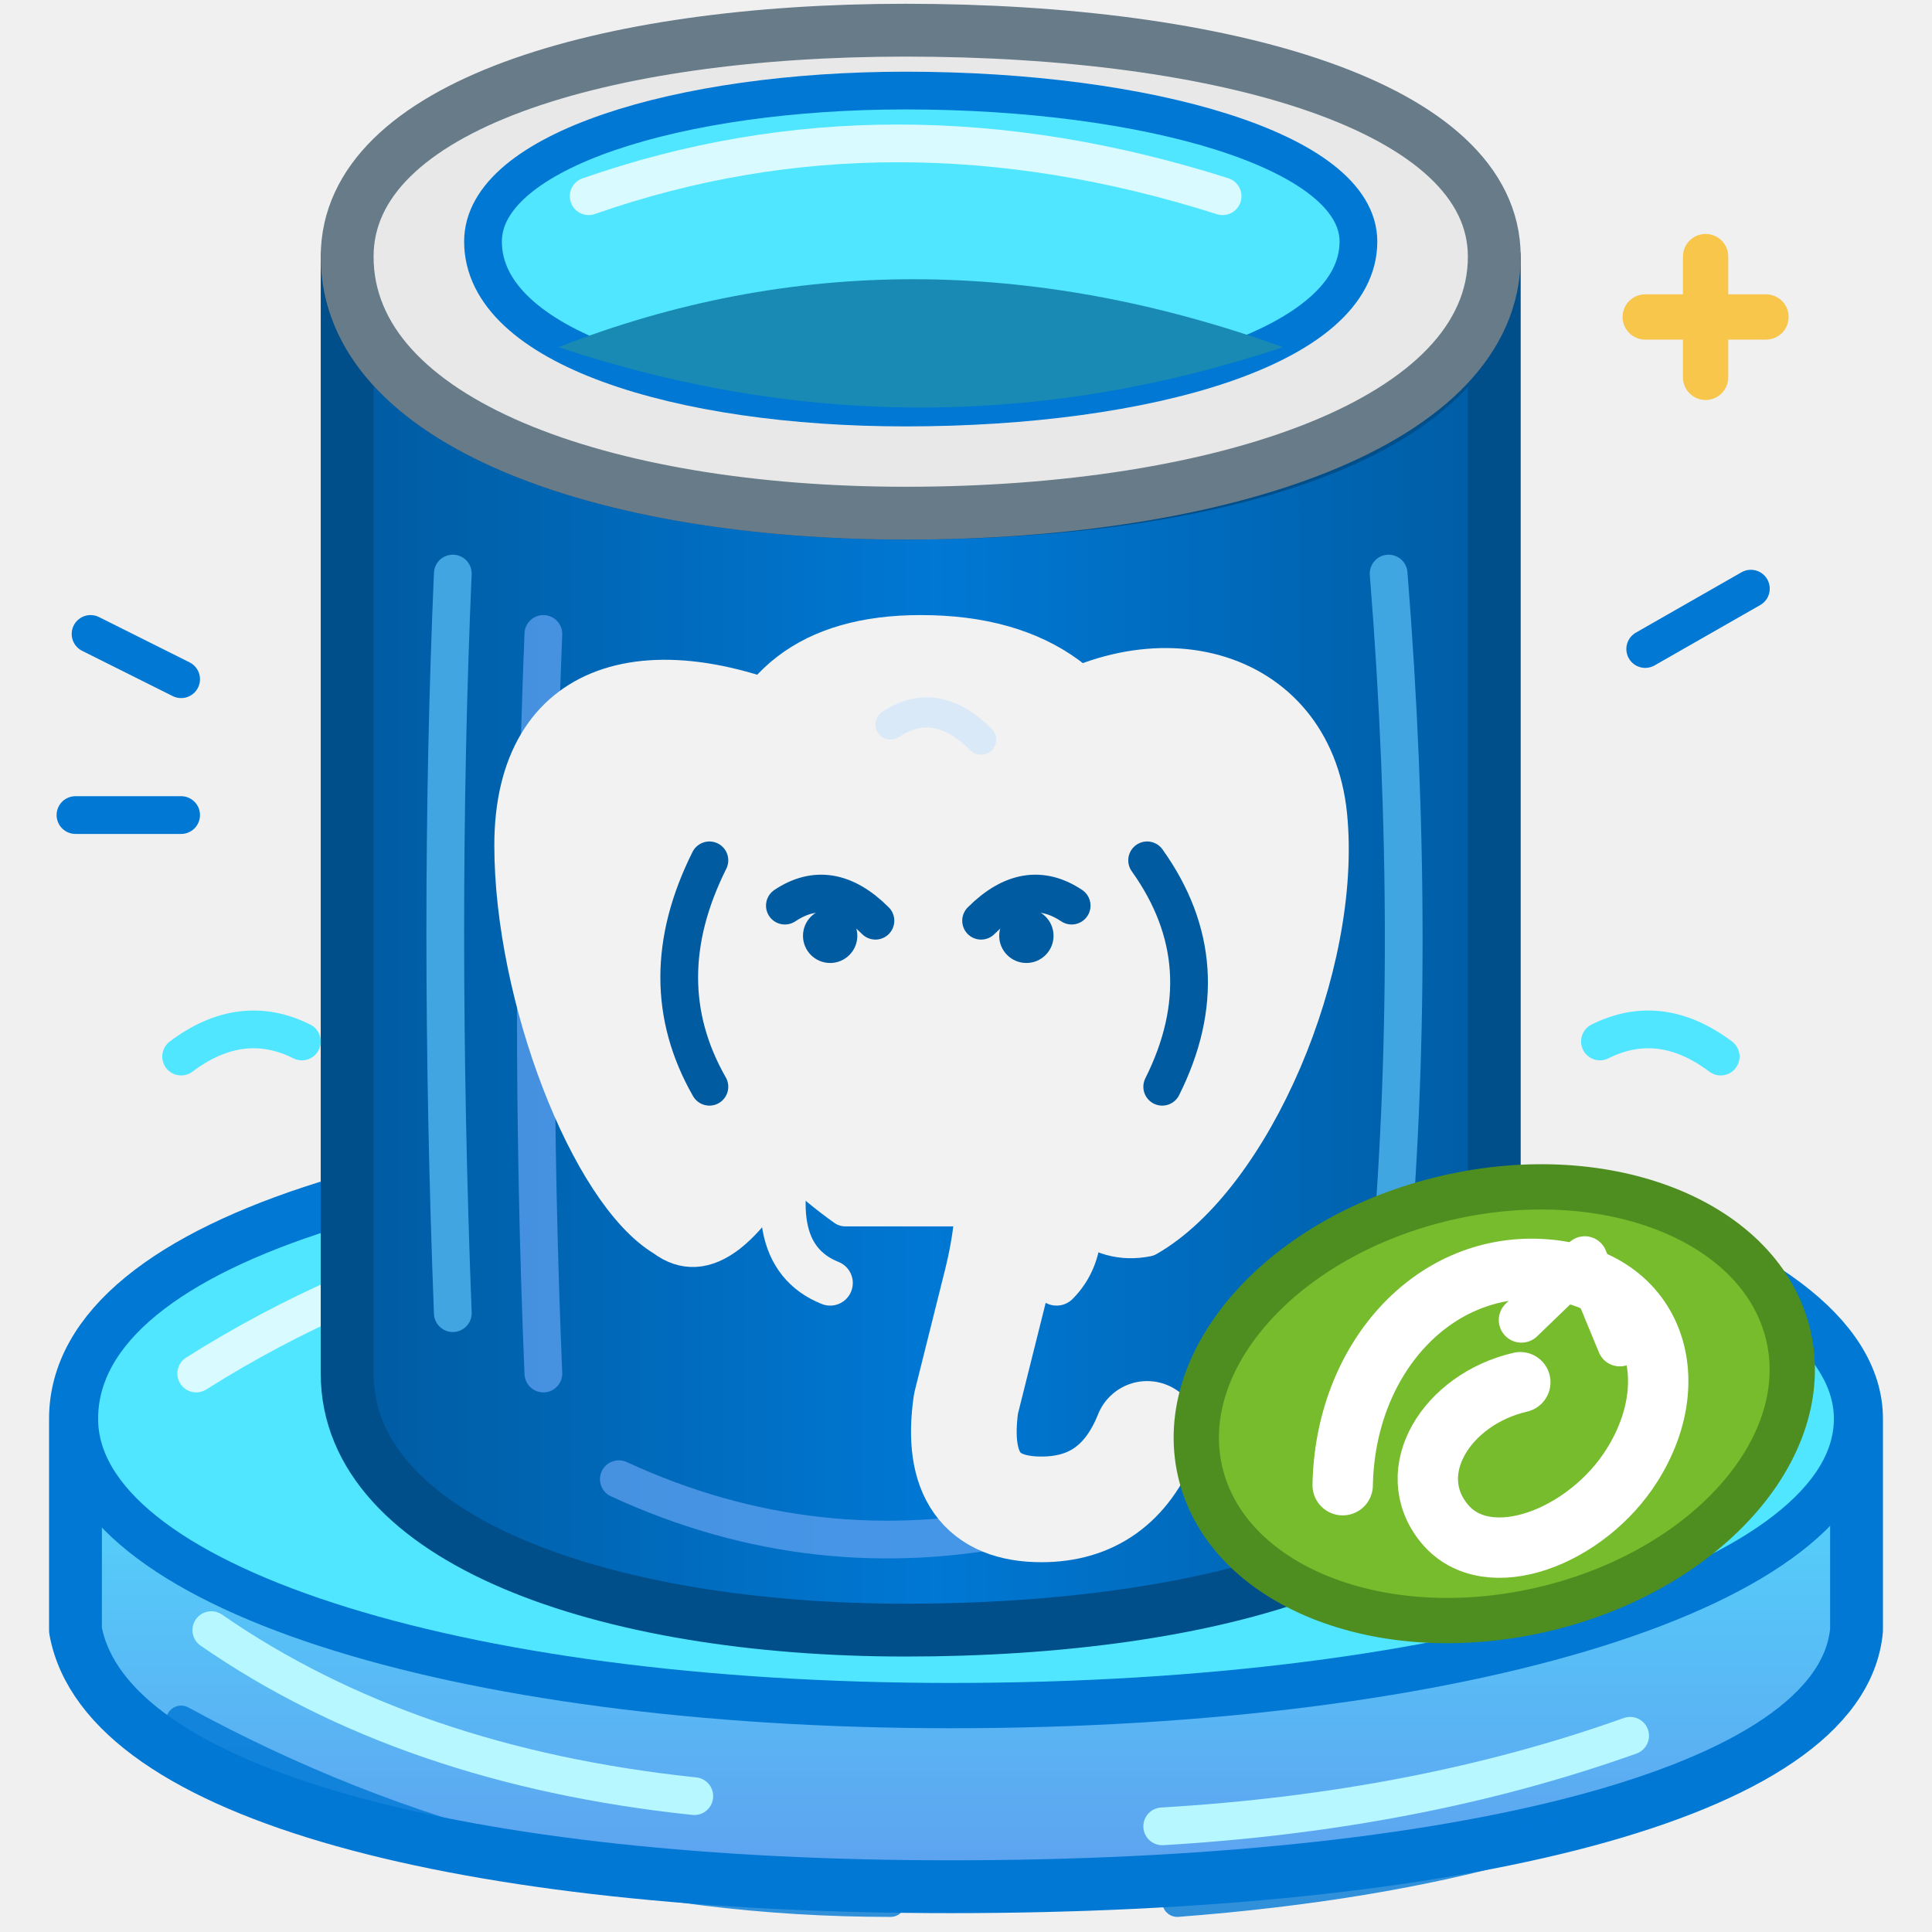
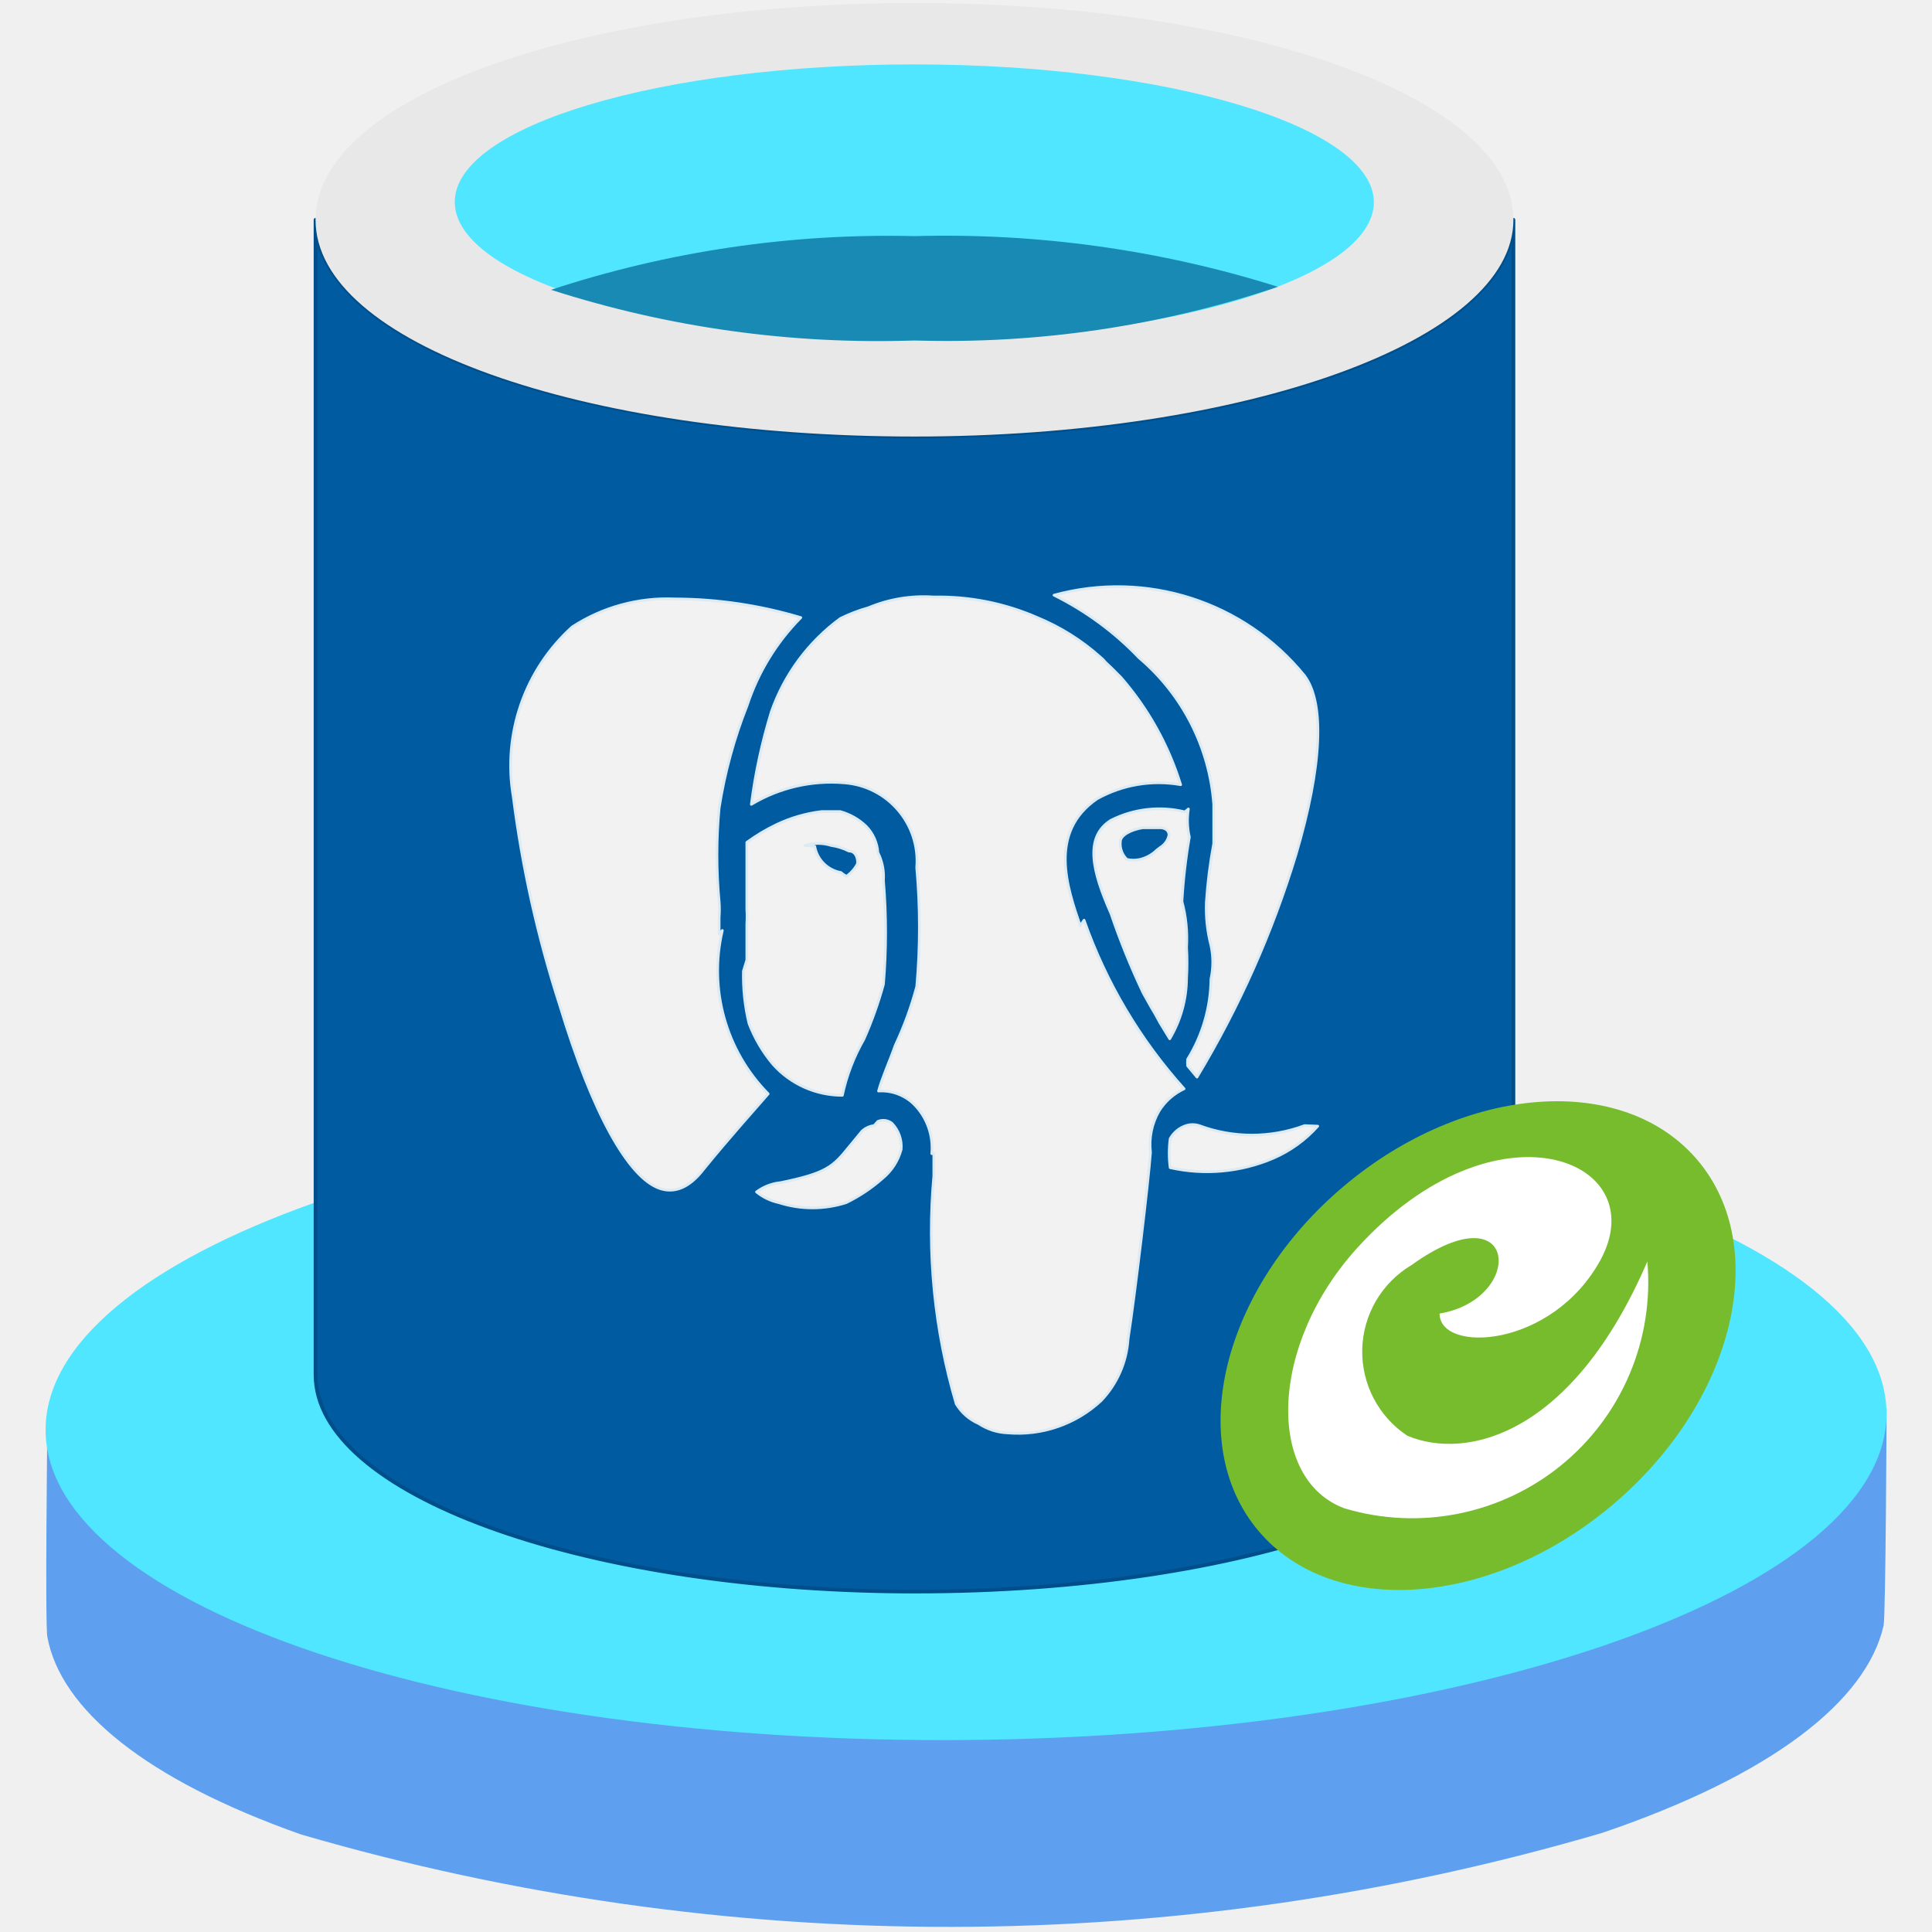
- <svg xmlns="http://www.w3.org/2000/svg" width="128" height="128" viewBox="0 0 128 128" fill="none" stroke-linecap="round" stroke-linejoin="round">
+ <svg xmlns="http://www.w3.org/2000/svg" width="128" height="128" viewBox="0 0 128 128">
  <defs>
-     <linearGradient id="pgBody" x1="23" y1="0" x2="101" y2="0" gradientUnits="userSpaceOnUse">
-       <stop offset="0" stop-color="#005BA1" />
-       <stop offset=".5" stop-color="#0078D4" />
-       <stop offset="1" stop-color="#005BA1" />
-     </linearGradient>
-     <linearGradient id="pgPlatform" x1="0" y1="88" x2="0" y2="125" gradientUnits="userSpaceOnUse">
-       <stop offset="0" stop-color="#50E6FF" />
-       <stop offset="1" stop-color="#5EA0EF" />
+     <linearGradient id="b1fb58c5-adbd-490c-9397-f63a4aec6742" x1="2.94" y1="8.438" x2="14.1" y2="8.438" gradientUnits="userSpaceOnUse">
+       <stop offset="0" stop-color="#005ba1" />
+       <stop offset="1" stop-color="#005ba1" />
    </linearGradient>
  </defs>
-   <path d="M5 94            C5 82 30 75 63 75            C96 75 123 83 123 94            L123 108            C122 119 96 125 63 125            C31 125 7 119 5 108Z" fill="url(#pgPlatform)" stroke="#0078D4" stroke-width="3.5" />
-   <path d="M5 94            C5 82 30 75 63 75            C96 75 123 83 123 94            C123 105 97 113 63 113            C30 113 5 105 5 94Z" fill="#50E6FF" stroke="#0078D4" stroke-width="3" />
-   <path d="M13 91 Q32 79 57 79            M84 80 Q107 83 118 91" stroke="#D9FAFF" stroke-width="2.5" />
-   <path d="M23 17            C23 28 40 34 60 34            C80 34 99 29 99 17            L99 91            C99 103 80 108 60 108            C40 108 23 102 23 91Z" fill="url(#pgBody)" stroke="#004E8A" stroke-width="3.5" />
-   <path d="M30 38 Q29 61 30 87            M92 38 Q94 63 92 85" stroke="#50B7EF" stroke-width="2.5" opacity=".8" />
-   <path d="M36 42 Q35 67 36 91            M41 98 Q54 104 68 101" stroke="#5EA0EF" stroke-width="2.5" opacity=".75" />
-   <path d="M23 17            C23 7 40 2 60 2            C81 2 99 7 99 17            C99 28 81 34 60 34            C40 34 23 28 23 17Z" fill="#E8E8E8" stroke="#687B89" stroke-width="3.5" />
-   <path d="M32 16            C32 10 45 6 60 6            C76 6 90 10 90 16            C90 23 76 27 60 27            C45 27 32 23 32 16Z" fill="#50E6FF" stroke="#0078D4" stroke-width="2.5" />
-   <path d="M37 23            Q60 14 85 23            Q61 31 37 23Z" fill="#198AB3" />
-   <path d="M39 13 Q59 6 81 13" stroke="#D9FAFF" stroke-width="2.5" />
-   <g fill="#F2F2F2" stroke="#F2F2F2" stroke-width="2.5">
-     <path d="M55 48              C43 42 34 45 34 56              C34 66 39 79 44 82              Q48 85 53 75              L57 65Z" />
-     <path d="M67 48              C76 41 87 44 88 54              C89 64 83 78 76 82              Q71 83 68 75              L64 64Z" />
-     <path d="M48 52              Q50 42 61 42              Q73 42 76 53              L75 69              Q71 77 66 80              L56 80              Q49 75 47 68Z" />
-     <path d="M56 72              Q61 76 65 72              Q68 77 66 85              L64 93              Q63 100 69 100              Q74 100 76 95" fill="none" stroke="#F2F2F2" stroke-width="7" />
+   <g transform="scale(7.111111)" stroke-linejoin="round" stroke-linecap="round">
+     <g id="b51be867-49c1-4050-afa7-3520ffba5e24">
+       <path d="M17.549,15.146c-.16.7-1.035,1.391-2.617,1.929a21.585,21.585,0,0,1-12.125.017C1.35,16.578.564,15.922.441,15.25c-.022-.118,0-1.966,0-1.966l17.136-.16S17.569,15.061,17.549,15.146Z" fill="#5ea0ef" />
+       <ellipse cx="9.001" cy="13.246" rx="8.576" ry="2.965" transform="translate(-0.133 0.091) rotate(-0.575)" fill="#50e6ff" />
+       <path d="M8.52,4.067c-3.082,0-5.58-.87-5.58-2.019v10.76c0,1.106,2.455,2,5.5,2.02H8.52c3.082,0,5.58-.871,5.58-2.02V2.048C14.1,3.171,11.6,4.067,8.52,4.067Z" fill="url(#b1fb58c5-adbd-490c-9397-f63a4aec6742)" stroke="#004e8a" stroke-width=".035" />
+       <path d="M14.1,2.048c0,1.123-2.5,2.019-5.58,2.019S2.94,3.2,2.94,2.048,5.438.028,8.52.028,14.1.9,14.1,2.048" fill="#e8e8e8" />
+       <path d="M12.8,1.882c0,.714-1.924,1.289-4.283,1.289S4.237,2.594,4.237,1.882,6.161.6,8.52.6,12.8,1.177,12.8,1.886" fill="#50e6ff" />
+       <path d="M8.52,2.2a10.054,10.054,0,0,0-3.386.5,9.941,9.941,0,0,0,3.386.472,9.684,9.684,0,0,0,3.386-.5A10.328,10.328,0,0,0,8.52,2.2Z" fill="#198ab3" />
+       <path d="M11.308,7.494v.365a4.627,4.627,0,0,0-.069.549,1.383,1.383,0,0,0,.043.4.735.735,0,0,1,0,.313,1.453,1.453,0,0,1-.217.748.311.311,0,0,0,0,.061l.087.105a9.189,9.189,0,0,0,.922-2.071h0c.244-.827.27-1.418.078-1.671A2.244,2.244,0,0,0,9.82,5.545a2.839,2.839,0,0,1,.792.583A1.981,1.981,0,0,1,11.308,7.494Zm-.269.07a1,1,0,0,0-.688.078c-.252.157-.174.478,0,.87a6.893,6.893,0,0,0,.3.74l.078.139h0c.044.069.07.13.1.174l.069.113a1.114,1.114,0,0,0,.157-.566,2.29,2.29,0,0,0,0-.287,1.325,1.325,0,0,0-.043-.426,5.247,5.247,0,0,1,.069-.6.694.694,0,0,1-.009-.262Zm-.261.356a.335.335,0,0,1-.157.087h0a.279.279,0,0,1-.122,0,.2.2,0,0,1-.061-.165h0c0-.061.1-.113.209-.13h.165s.079,0,.079.069a.174.174,0,0,1-.079.113ZM6.7,8.7V8.547a.914.914,0,0,0,0-.148,4.682,4.682,0,0,1,0-.87,4.461,4.461,0,0,1,.261-.957,2.093,2.093,0,0,1,.5-.818A4.13,4.13,0,0,0,6.288,5.58a1.62,1.62,0,0,0-.957.261,1.739,1.739,0,0,0-.549,1.583,10.727,10.727,0,0,0,.435,1.949c.3.992.636,1.6.931,1.7h0c.131.044.27,0,.409-.182.244-.3.47-.549.6-.7a1.633,1.633,0,0,1-.427-1.522Zm.226.348a1.9,1.9,0,0,0,.052.487,1.321,1.321,0,0,0,.226.383.865.865,0,0,0,.644.287,1.809,1.809,0,0,1,.2-.522,3.6,3.6,0,0,0,.183-.513,5.77,5.77,0,0,0,0-.966.5.5,0,0,0-.052-.261A.39.39,0,0,0,8.071,7.7h0a.565.565,0,0,0-.243-.139H7.654a1.356,1.356,0,0,0-.418.121,1.731,1.731,0,0,0-.278.166v.626h0a.955.955,0,0,1,0,.131v.339h0ZM7.5,7.877h0a.406.406,0,0,1,.244,0,.538.538,0,0,1,.165.052c.078,0,.087.1.078.122h0a.331.331,0,0,1-.1.113.226.226,0,0,1-.052-.035h0a.3.3,0,0,1-.244-.243Zm.644,2.61a.2.2,0,0,0-.113.052l-.122.148c-.148.183-.209.244-.635.331a.452.452,0,0,0-.226.087.5.5,0,0,0,.209.1,1.029,1.029,0,0,0,.626,0,1.518,1.518,0,0,0,.339-.226.523.523,0,0,0,.174-.27.311.311,0,0,0-.087-.244.13.13,0,0,0-.13-.017Zm4.011,0a1.409,1.409,0,0,1-.983,0,.2.2,0,0,0-.122,0,.263.263,0,0,0-.148.122,1.017,1.017,0,0,0,0,.27,1.573,1.573,0,0,0,.958-.087,1.182,1.182,0,0,0,.417-.3ZM10.064,8.625c-.122-.357-.3-.87.157-1.183A1.178,1.178,0,0,1,11,7.311a2.763,2.763,0,0,0-.557-1l-.087-.087L10.3,6.171h0a.32.32,0,0,0-.052-.052h0a2.044,2.044,0,0,0-.583-.365A2.291,2.291,0,0,0,8.7,5.562a1.335,1.335,0,0,0-.609.1,1.512,1.512,0,0,0-.261.1,1.821,1.821,0,0,0-.644.87A5.156,5.156,0,0,0,7,7.494a1.443,1.443,0,0,1,.87-.2.731.731,0,0,1,.671.787v.005a6.179,6.179,0,0,1,0,1.105,3.269,3.269,0,0,1-.2.548c-.052.148-.122.3-.156.426a.435.435,0,0,1,.33.122.577.577,0,0,1,.166.461H8.7v.209a5.682,5.682,0,0,0,.209,2.123.459.459,0,0,0,.209.183.527.527,0,0,0,.269.087,1.135,1.135,0,0,0,.871-.3.914.914,0,0,0,.252-.574c.061-.392.191-1.479.209-1.74h0a.624.624,0,0,1,.078-.383.547.547,0,0,1,.235-.209A4.663,4.663,0,0,1,10.1,8.573Z" fill="#f2f2f2" stroke="#dceaf3" stroke-width=".025" />
+       <g>
+         <ellipse cx="13.771" cy="12.537" rx="2.677" ry="1.942" transform="translate(-4.839 11.835) rotate(-40.155)" fill="#76bc2d" />
+         <path d="M13.111,13.376a.939.939,0,0,1,.039-1.589c1-.719,1.065.317.262.451,0,.372,1.047.328,1.5-.5.506-.937-.98-1.53-2.269-.109-.824.909-.844,2.153-.117,2.424a2.2,2.2,0,0,0,2.822-2.3C14.65,13.373,13.661,13.609,13.111,13.376Z" fill="#fff" />
+       </g>
+     </g>
  </g>
-   <path d="M47 57 Q43 65 47 72            M76 57 Q81 64 77 72" stroke="#005BA1" stroke-width="2.5" />
-   <path d="M52 60 Q55 58 58 61            M65 61 Q68 58 71 60" stroke="#005BA1" stroke-width="2.5" />
-   <circle cx="55" cy="62" r="1.8" fill="#005BA1" />
-   <circle cx="68" cy="62" r="1.8" fill="#005BA1" />
-   <path d="M53 74 Q50 83 55 85            M70 75 Q73 82 70 85" stroke="#F2F2F2" stroke-width="3" />
-   <path d="M59 48 Q62 46 65 49" stroke="#D9E9F7" stroke-width="2" />
-   <g transform="rotate(-13 99 93)">
-     <ellipse cx="99" cy="93" rx="20" ry="14" fill="#76BC2D" stroke="#4E8E21" stroke-width="3" />
-     <path d="M88 96              C90 88 97 83 104 85              C111 87 112 94 107 99              C103 103 96 104 94 100              C92 96 96 92 101 92" stroke="#FFFFFF" stroke-width="4" fill="none" />
-     <path d="M102 88              L107 85              L108 91" stroke="#FFFFFF" stroke-width="3" fill="none" />
-   </g>
-   <path d="M12 45 L6 42            M12 54 L5 54            M109 43 L116 39" stroke="#0078D4" stroke-width="2.5" />
-   <path d="M113 17 L113 25            M109 21 L117 21" stroke="#F7C64A" stroke-width="3" />
-   <path d="M14 108 Q27 117 46 119            M77 121 Q94 120 108 115" stroke="#B7F7FF" stroke-width="2.5" />
-   <path d="M12 70 Q16 67 20 69            M106 69 Q110 67 114 70" stroke="#50E6FF" stroke-width="2.5" />
-   <path d="M12 114 Q34 126 59 126            M78 126 Q104 124 117 115" stroke="#0078D4" stroke-width="2" opacity=".8" />
</svg>
